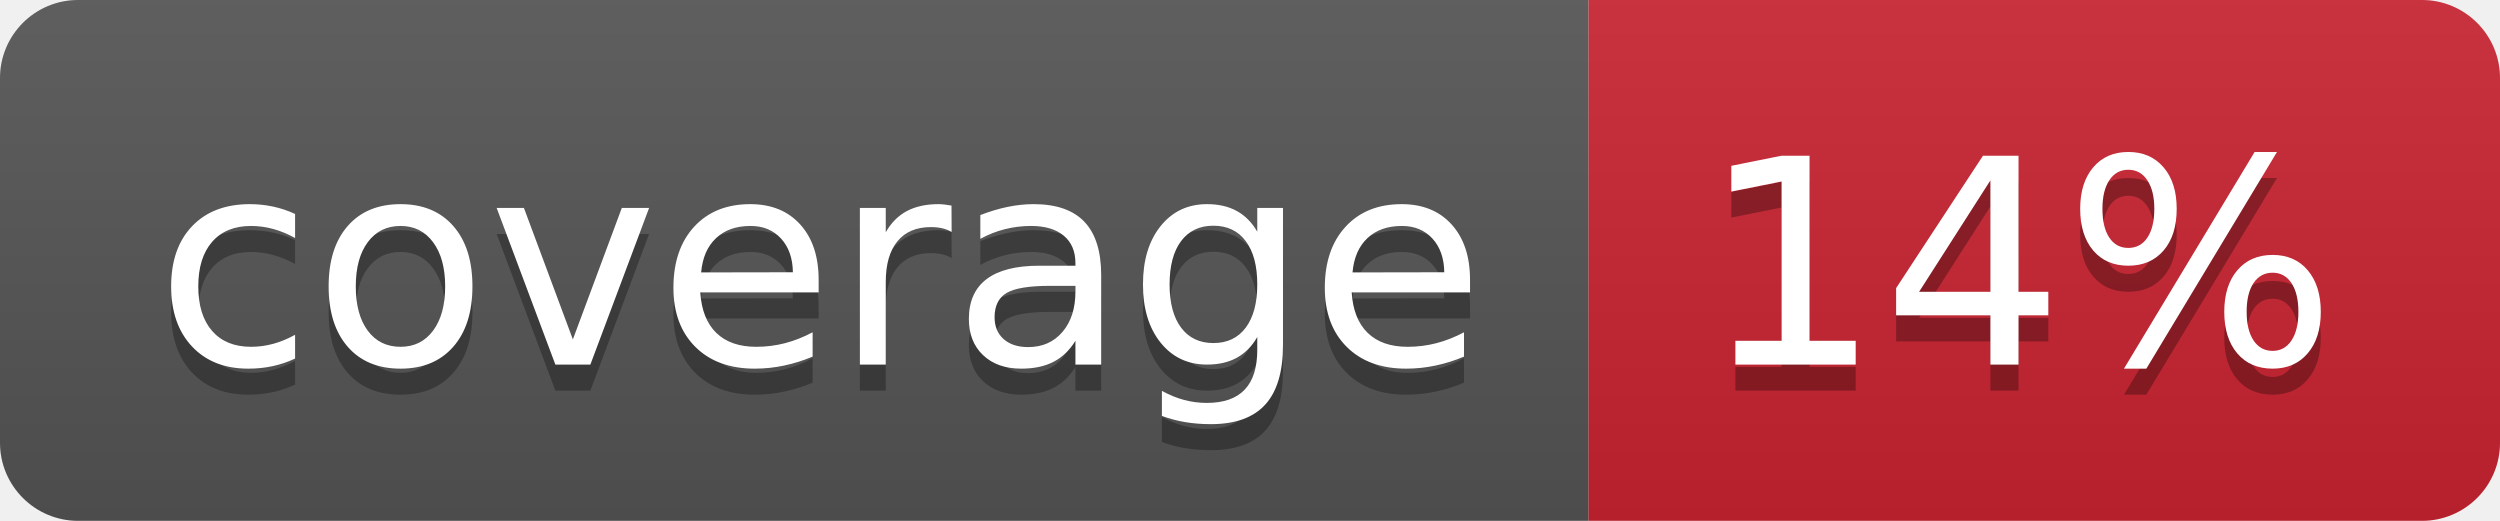
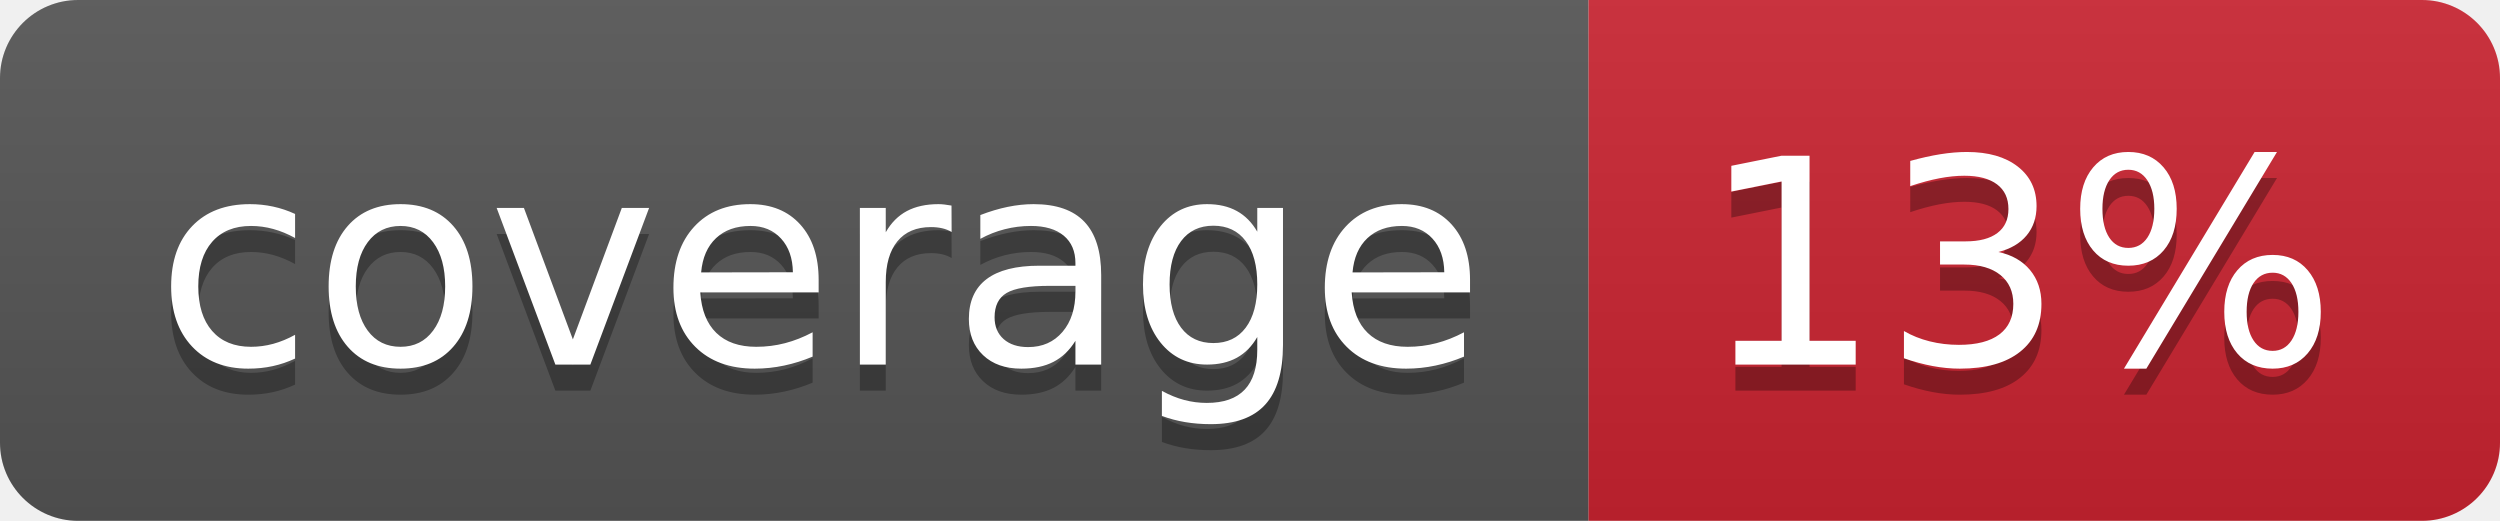
- <svg xmlns="http://www.w3.org/2000/svg" width="96" height="20" role="img" aria-label="coverage: 14%">
+ <svg xmlns="http://www.w3.org/2000/svg" width="96" height="20" role="img" aria-label="coverage: 13%">
  <linearGradient id="s" x2="0" y2="100%">
    <stop offset="0" stop-color="#bbb" stop-opacity=".1" />
    <stop offset="1" stop-opacity=".1" />
  </linearGradient>
  <clipPath id="r">
    <rect width="96" height="20" rx="3" fill="#fff" />
  </clipPath>
  <g clip-path="url(#r)">
    <rect width="61" height="20" fill="#555" />
    <rect x="61" width="35" height="20" fill="#cb2431" />
    <rect width="96" height="20" fill="url(#s)" />
  </g>
  <g fill="#fff" text-anchor="middle" font-family="Verdana,Geneva,DejaVu Sans,sans-serif" text-rendering="geometricPrecision" font-size="110">
    <text aria-hidden="true" x="315" y="150" fill="#010101" fill-opacity=".3" transform="scale(.1)" textLength="510">coverage</text>
    <text x="315" y="140" transform="scale(.1)" fill="#fff" textLength="510">coverage</text>
-     <text aria-hidden="true" x="775" y="150" fill="#010101" fill-opacity=".3" transform="scale(.1)" textLength="250">14%</text>
-     <text x="775" y="140" transform="scale(.1)" fill="#fff" textLength="250">14%</text>
+     <text aria-hidden="true" x="775" y="150" fill="#010101" fill-opacity=".3" transform="scale(.1)" textLength="250">13%</text>
+     <text x="775" y="140" transform="scale(.1)" fill="#fff" textLength="250">13%</text>
  </g>
</svg>
